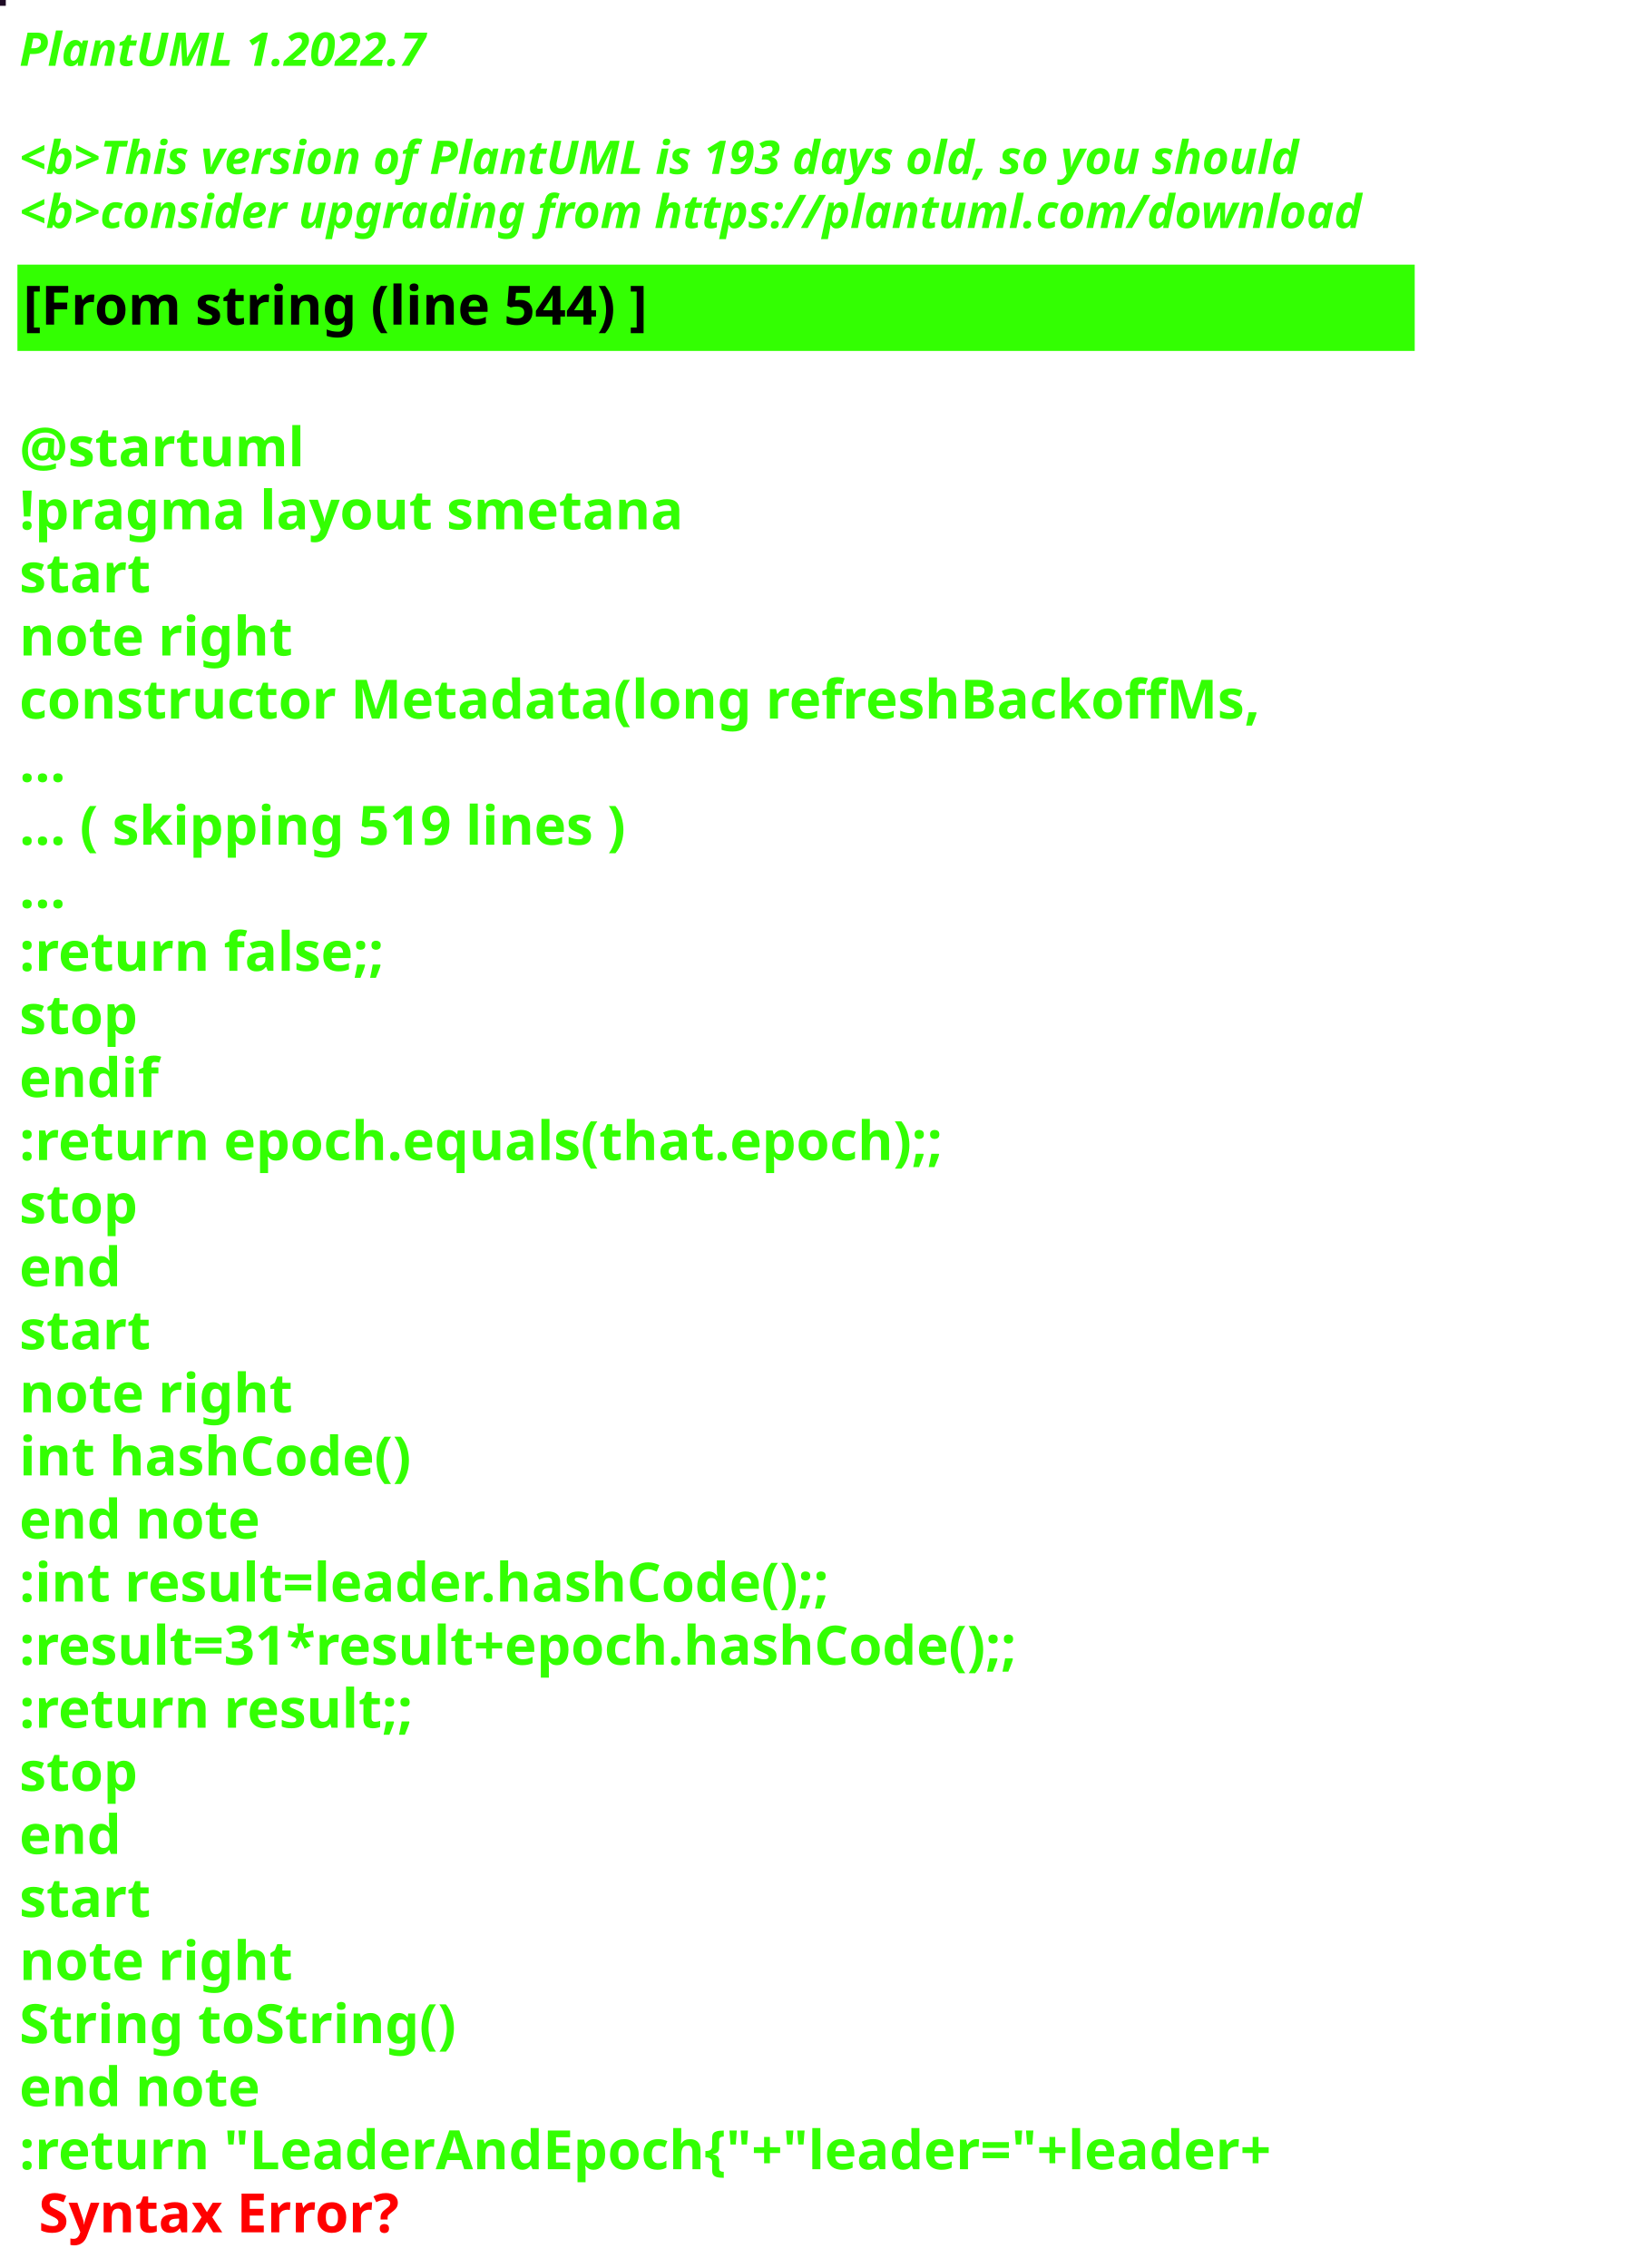
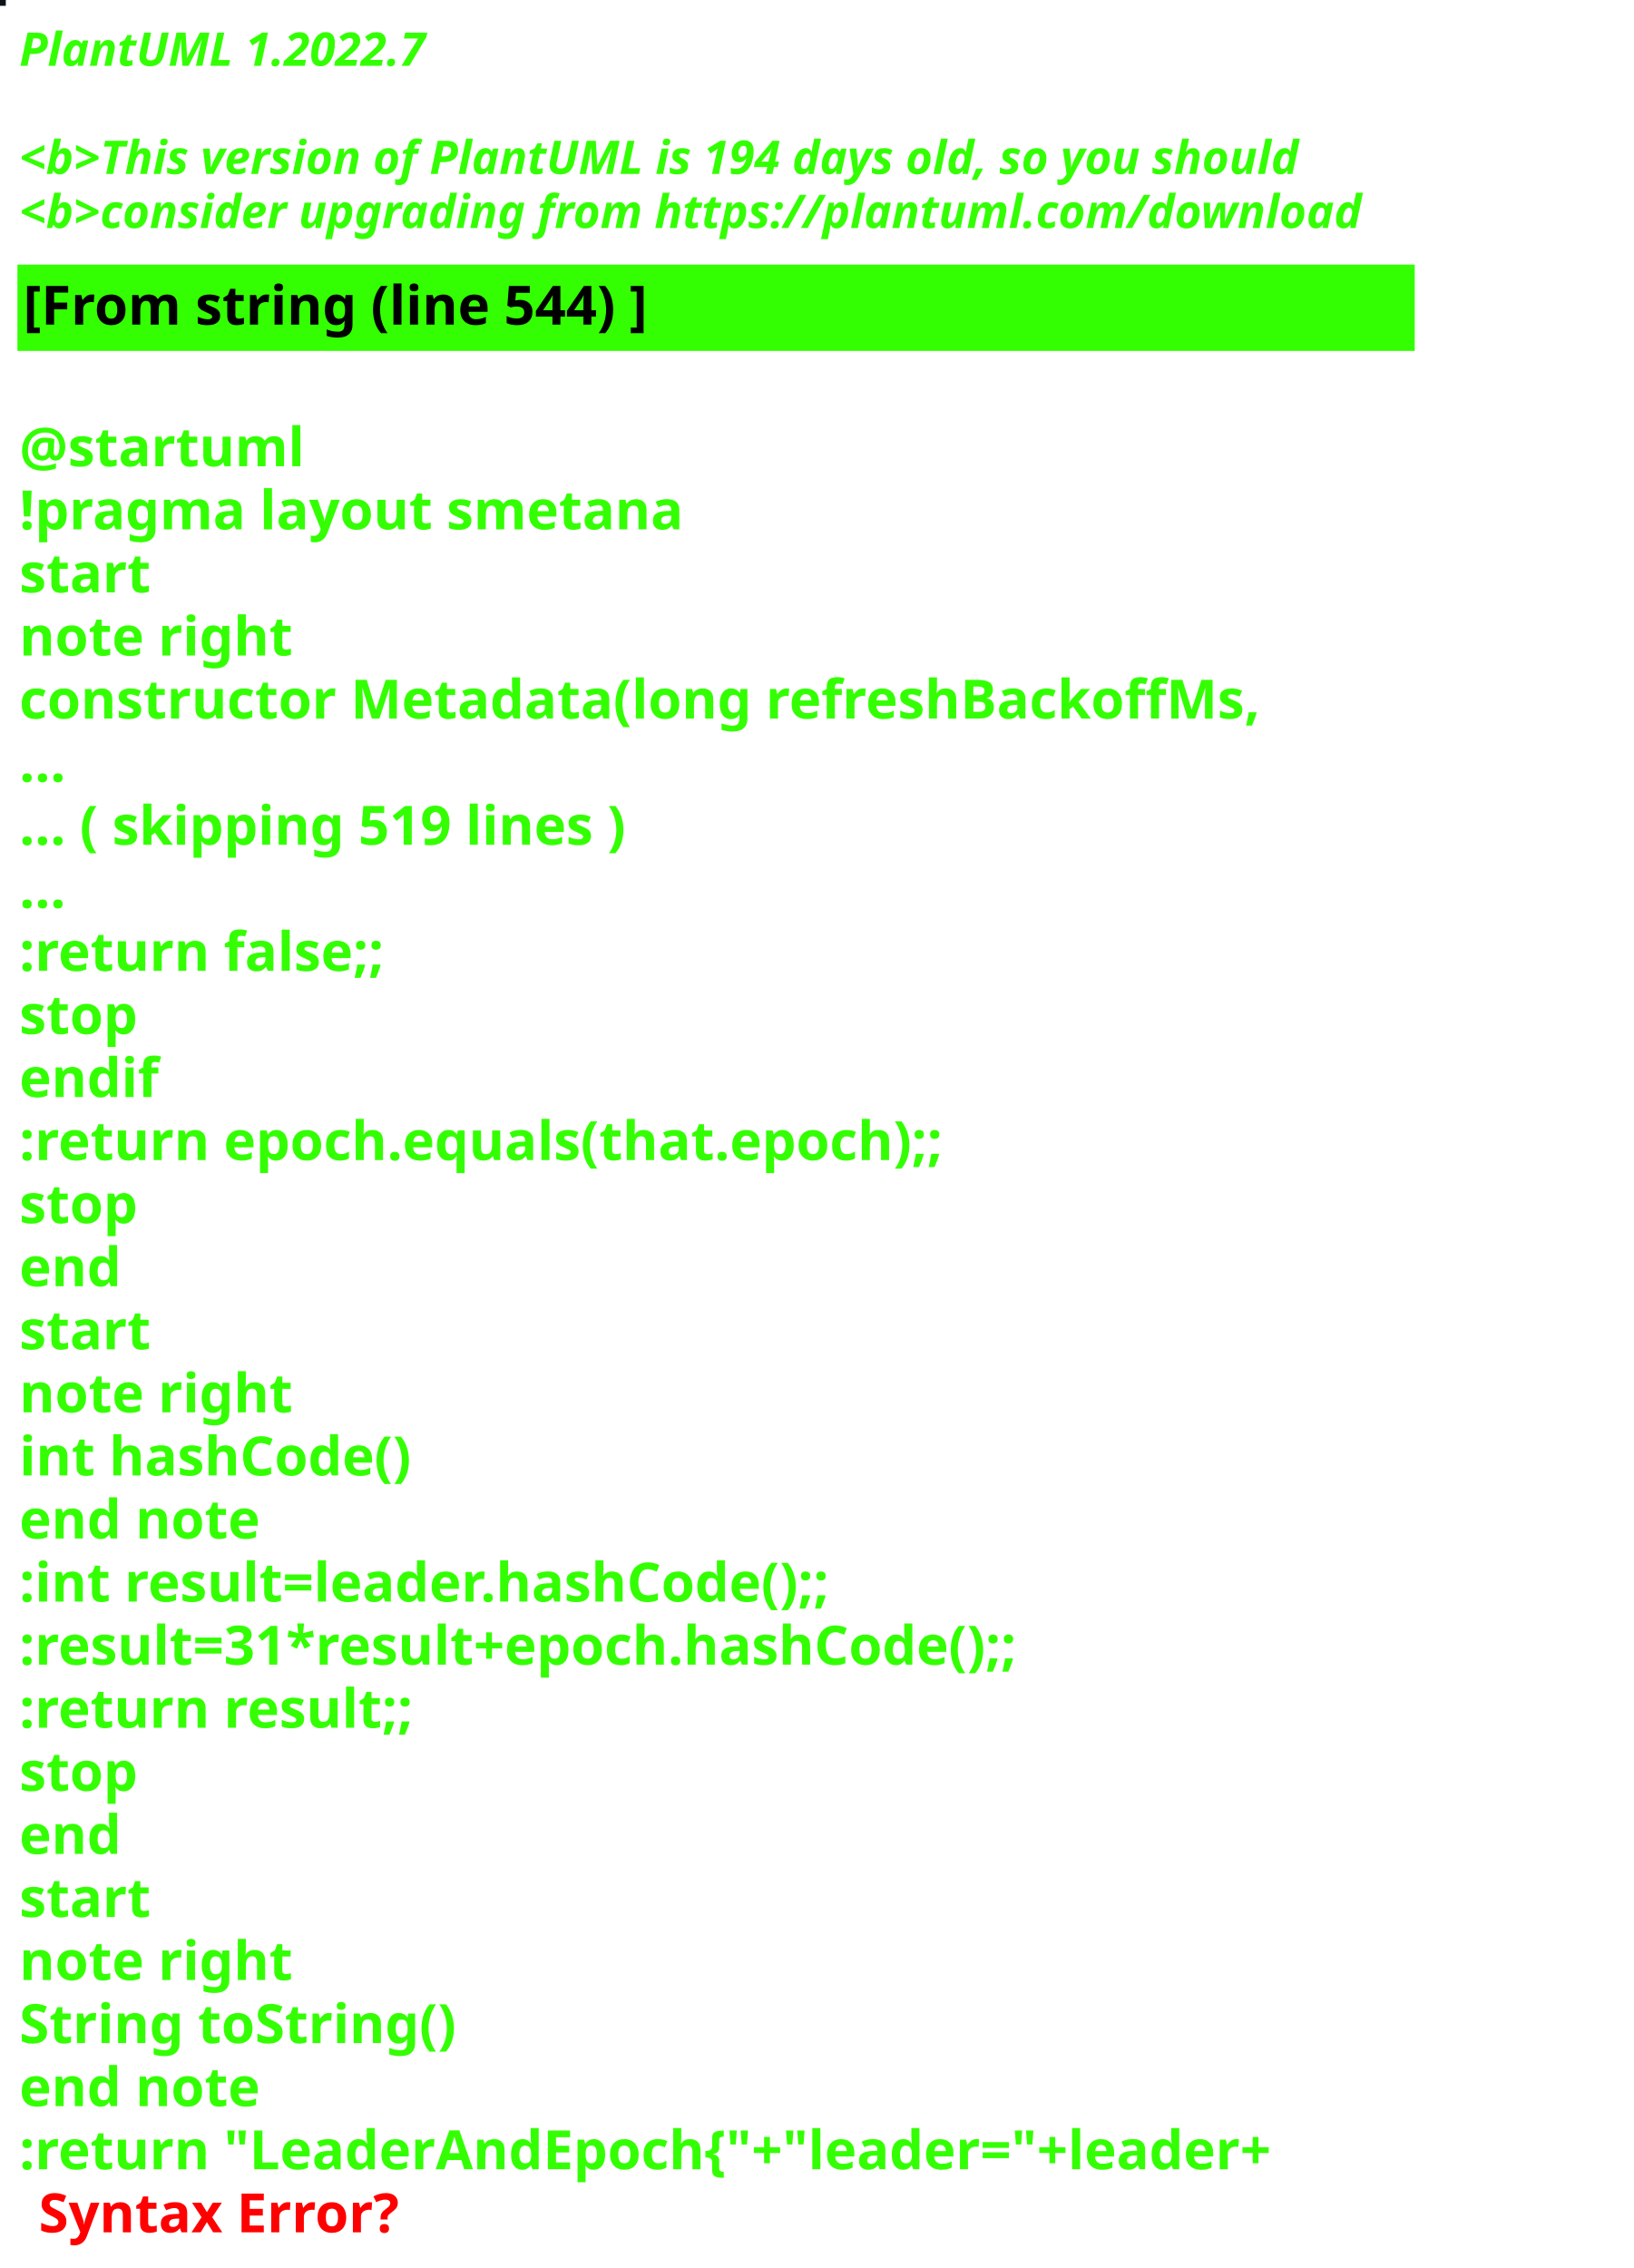
<svg xmlns="http://www.w3.org/2000/svg" contentStyleType="text/css" height="586px" preserveAspectRatio="none" style="width:422px;height:586px;background:#000000;" version="1.1" viewBox="0 0 422 586" width="422px" zoomAndPan="magnify">
  <defs />
  <g>
-     <rect fill="#1D0A24" height="1" style="stroke:#1D0A24;stroke-width:1.0;" width="1" x="0" y="0" />
+     <rect fill="#091318" height="1" style="stroke:#091318;stroke-width:1.0;" width="1" x="0" y="0" />
    <text fill="#33FF02" font-family="sans-serif" font-size="12" font-style="italic" font-weight="bold" lengthAdjust="spacing" textLength="127" x="5" y="17">PlantUML 1.2022.7</text>
    <text fill="#33FF02" font-family="sans-serif" font-size="12" font-style="italic" font-weight="bold" lengthAdjust="spacing" textLength="4" x="5" y="30.969"> </text>
-     <text fill="#33FF02" font-family="sans-serif" font-size="12" font-style="italic" font-weight="bold" lengthAdjust="spacing" textLength="399" x="5" y="44.938">&lt;b&gt;This version of PlantUML is 193 days old, so you should</text>
+     <text fill="#33FF02" font-family="sans-serif" font-size="12" font-style="italic" font-weight="bold" lengthAdjust="spacing" textLength="399" x="5" y="44.938">&lt;b&gt;This version of PlantUML is 194 days old, so you should</text>
    <text fill="#33FF02" font-family="sans-serif" font-size="12" font-style="italic" font-weight="bold" lengthAdjust="spacing" textLength="408" x="5" y="58.906">&lt;b&gt;consider upgrading from https://plantuml.com/download</text>
    <rect fill="#33FF02" height="21.297" style="stroke:#33FF02;stroke-width:1.0;" width="360" x="5" y="68.875" />
    <text fill="#000000" font-family="sans-serif" font-size="14" font-weight="bold" lengthAdjust="spacing" textLength="188" x="6" y="83.875">[From string (line 544) ]</text>
    <text fill="#33FF02" font-family="sans-serif" font-size="14" font-weight="bold" lengthAdjust="spacing" textLength="5" x="5" y="104.172"> </text>
    <text fill="#33FF02" font-family="sans-serif" font-size="14" font-weight="bold" lengthAdjust="spacing" textLength="79" x="5" y="120.469">@startuml</text>
    <text fill="#33FF02" font-family="sans-serif" font-size="14" font-weight="bold" lengthAdjust="spacing" textLength="190" x="5" y="136.766">!pragma layout smetana</text>
    <text fill="#33FF02" font-family="sans-serif" font-size="14" font-weight="bold" lengthAdjust="spacing" textLength="37" x="5" y="153.062">start</text>
    <text fill="#33FF02" font-family="sans-serif" font-size="14" font-weight="bold" lengthAdjust="spacing" textLength="78" x="5" y="169.359">note right</text>
    <text fill="#33FF02" font-family="sans-serif" font-size="14" font-weight="bold" lengthAdjust="spacing" textLength="360" x="5" y="185.656">constructor Metadata(long refreshBackoffMs,</text>
    <text fill="#33FF02" font-family="sans-serif" font-size="14" font-weight="bold" lengthAdjust="spacing" textLength="15" x="5" y="201.953">...</text>
    <text fill="#33FF02" font-family="sans-serif" font-size="14" font-weight="bold" lengthAdjust="spacing" textLength="185" x="5" y="218.25">... ( skipping 519 lines )</text>
    <text fill="#33FF02" font-family="sans-serif" font-size="14" font-weight="bold" lengthAdjust="spacing" textLength="15" x="5" y="234.547">...</text>
    <text fill="#33FF02" font-family="sans-serif" font-size="14" font-weight="bold" lengthAdjust="spacing" textLength="111" x="5" y="250.844">:return false;;</text>
    <text fill="#33FF02" font-family="sans-serif" font-size="14" font-weight="bold" lengthAdjust="spacing" textLength="35" x="5" y="267.141">stop</text>
    <text fill="#33FF02" font-family="sans-serif" font-size="14" font-weight="bold" lengthAdjust="spacing" textLength="40" x="5" y="283.438">endif</text>
    <text fill="#33FF02" font-family="sans-serif" font-size="14" font-weight="bold" lengthAdjust="spacing" textLength="276" x="5" y="299.734">:return epoch.equals(that.epoch);;</text>
    <text fill="#33FF02" font-family="sans-serif" font-size="14" font-weight="bold" lengthAdjust="spacing" textLength="35" x="5" y="316.031">stop</text>
    <text fill="#33FF02" font-family="sans-serif" font-size="14" font-weight="bold" lengthAdjust="spacing" textLength="30" x="5" y="332.328">end</text>
    <text fill="#33FF02" font-family="sans-serif" font-size="14" font-weight="bold" lengthAdjust="spacing" textLength="37" x="5" y="348.625">start</text>
    <text fill="#33FF02" font-family="sans-serif" font-size="14" font-weight="bold" lengthAdjust="spacing" textLength="78" x="5" y="364.922">note right</text>
    <text fill="#33FF02" font-family="sans-serif" font-size="14" font-weight="bold" lengthAdjust="spacing" textLength="116" x="5" y="381.219">int hashCode()</text>
    <text fill="#33FF02" font-family="sans-serif" font-size="14" font-weight="bold" lengthAdjust="spacing" textLength="71" x="5" y="397.516">end note</text>
    <text fill="#33FF02" font-family="sans-serif" font-size="14" font-weight="bold" lengthAdjust="spacing" textLength="247" x="5" y="413.812">:int result=leader.hashCode();;</text>
    <text fill="#33FF02" font-family="sans-serif" font-size="14" font-weight="bold" lengthAdjust="spacing" textLength="306" x="5" y="430.109">:result=31*result+epoch.hashCode();;</text>
    <text fill="#33FF02" font-family="sans-serif" font-size="14" font-weight="bold" lengthAdjust="spacing" textLength="119" x="5" y="446.406">:return result;;</text>
    <text fill="#33FF02" font-family="sans-serif" font-size="14" font-weight="bold" lengthAdjust="spacing" textLength="35" x="5" y="462.703">stop</text>
    <text fill="#33FF02" font-family="sans-serif" font-size="14" font-weight="bold" lengthAdjust="spacing" textLength="30" x="5" y="479">end</text>
    <text fill="#33FF02" font-family="sans-serif" font-size="14" font-weight="bold" lengthAdjust="spacing" textLength="37" x="5" y="495.297">start</text>
    <text fill="#33FF02" font-family="sans-serif" font-size="14" font-weight="bold" lengthAdjust="spacing" textLength="78" x="5" y="511.594">note right</text>
    <text fill="#33FF02" font-family="sans-serif" font-size="14" font-weight="bold" lengthAdjust="spacing" textLength="127" x="5" y="527.891">String toString()</text>
    <text fill="#33FF02" font-family="sans-serif" font-size="14" font-weight="bold" lengthAdjust="spacing" textLength="71" x="5" y="544.188">end note</text>
    <text fill="#33FF02" font-family="sans-serif" font-size="14" font-weight="bold" lengthAdjust="spacing" text-decoration="wavy underline" textLength="381" x="5" y="560.484">:return "LeaderAndEpoch{"+"leader="+leader+</text>
    <text fill="#FF0000" font-family="sans-serif" font-size="14" font-weight="bold" lengthAdjust="spacing" textLength="106" x="10" y="576.781">Syntax Error?</text>
  </g>
</svg>
